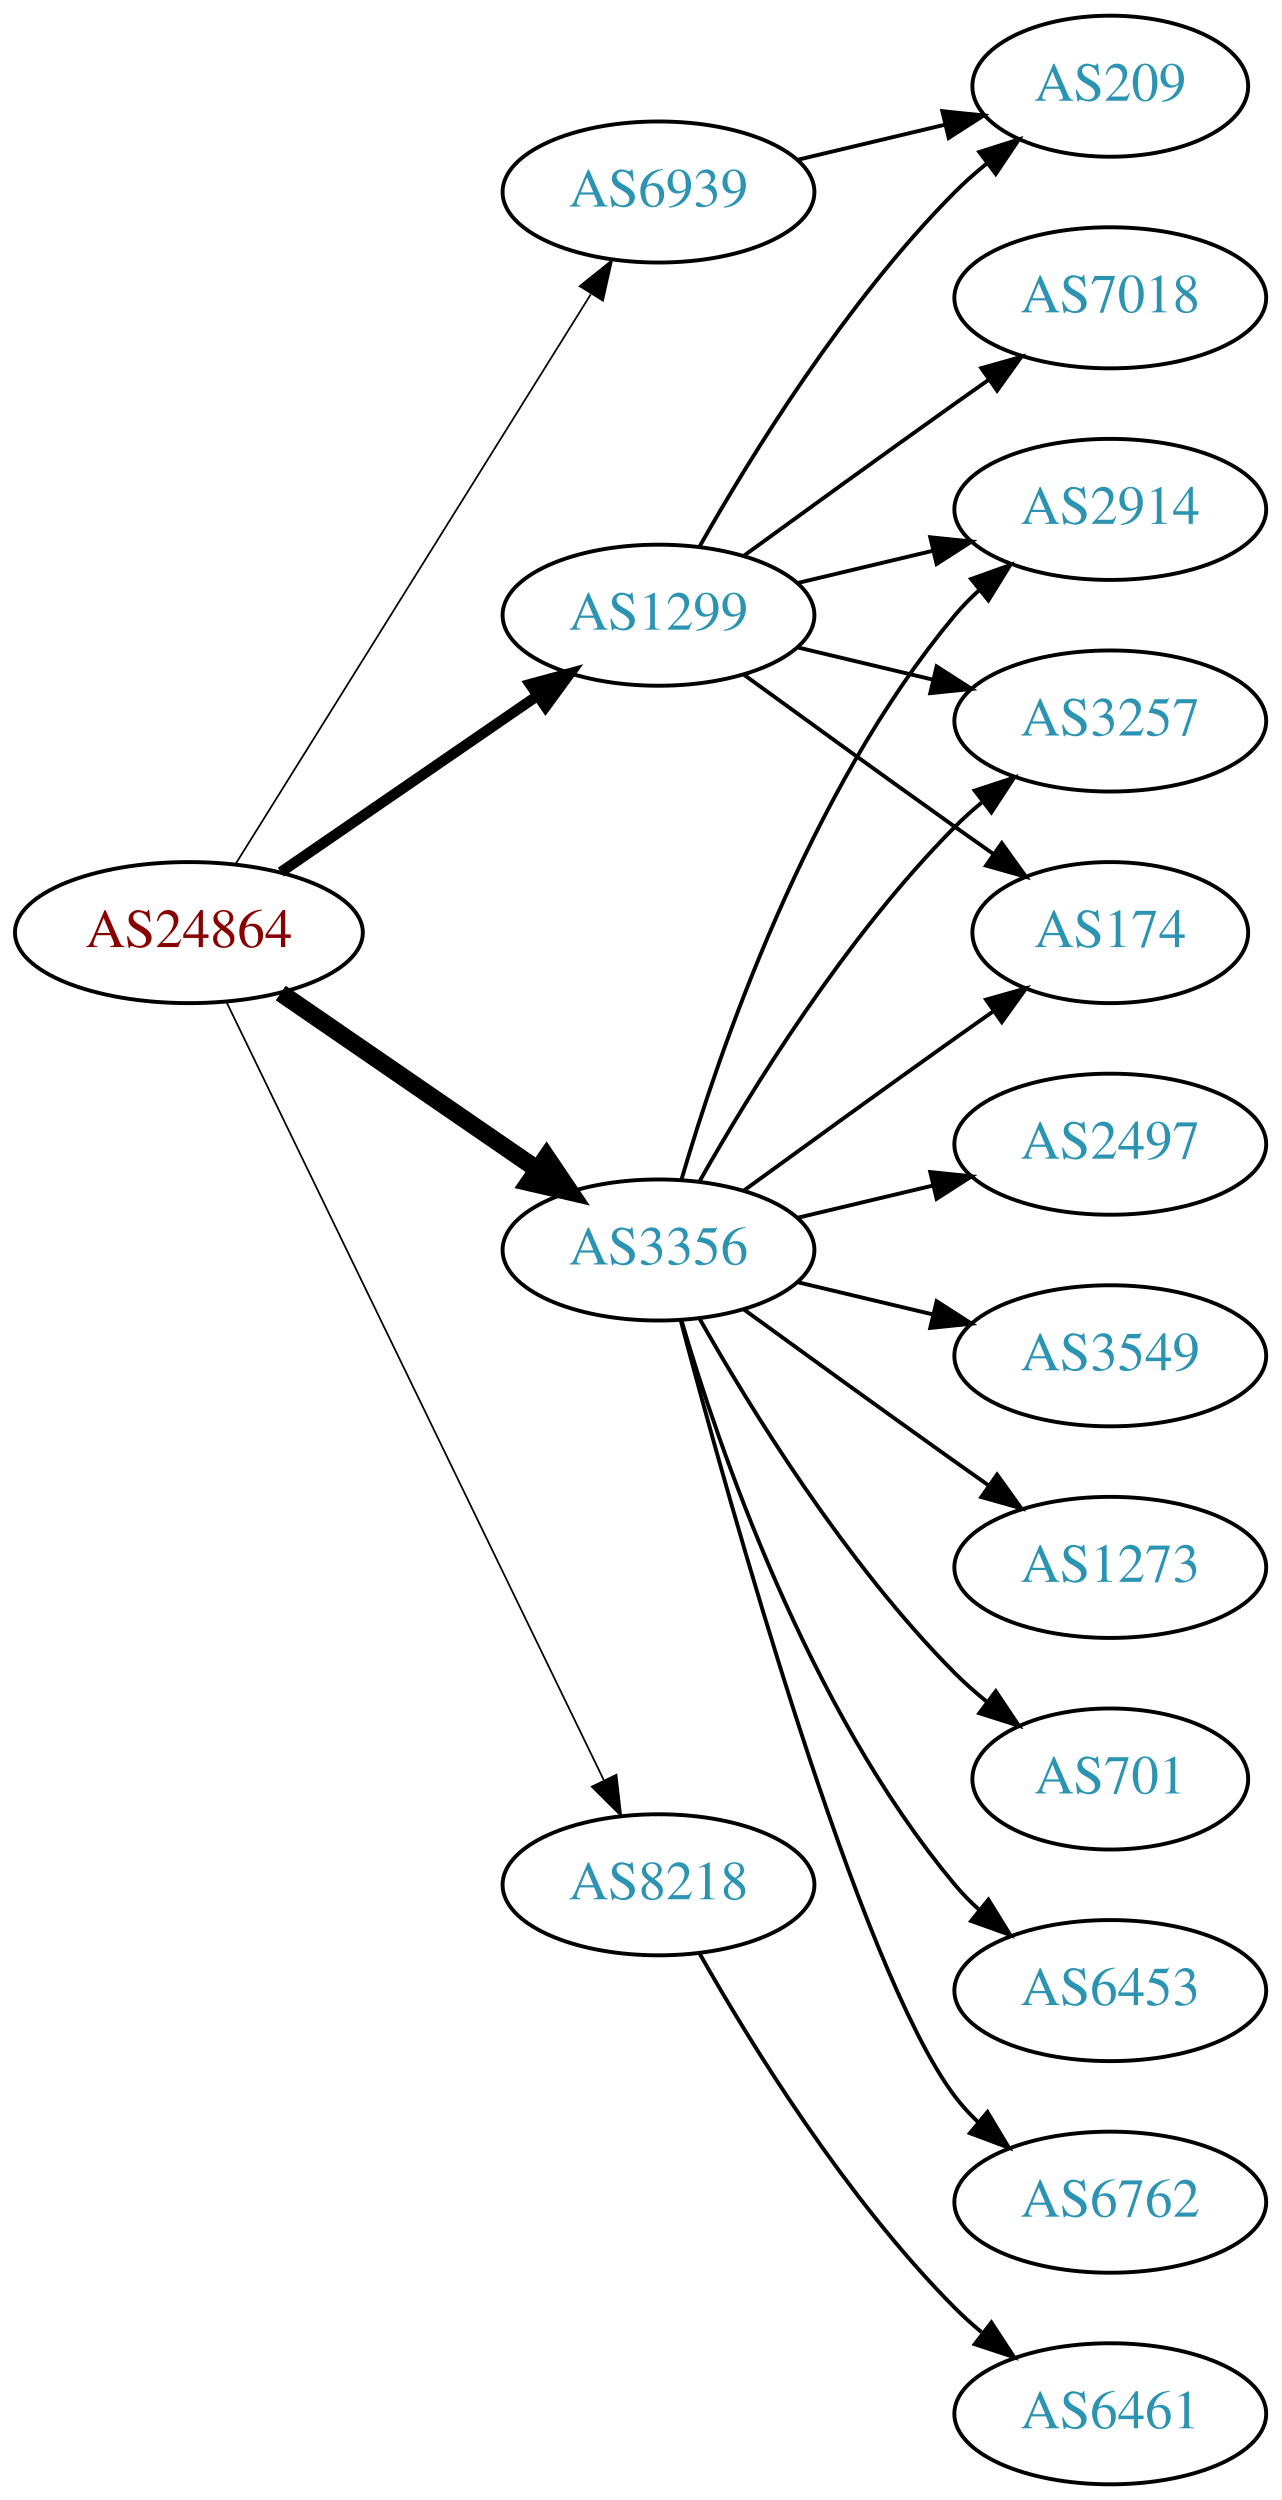
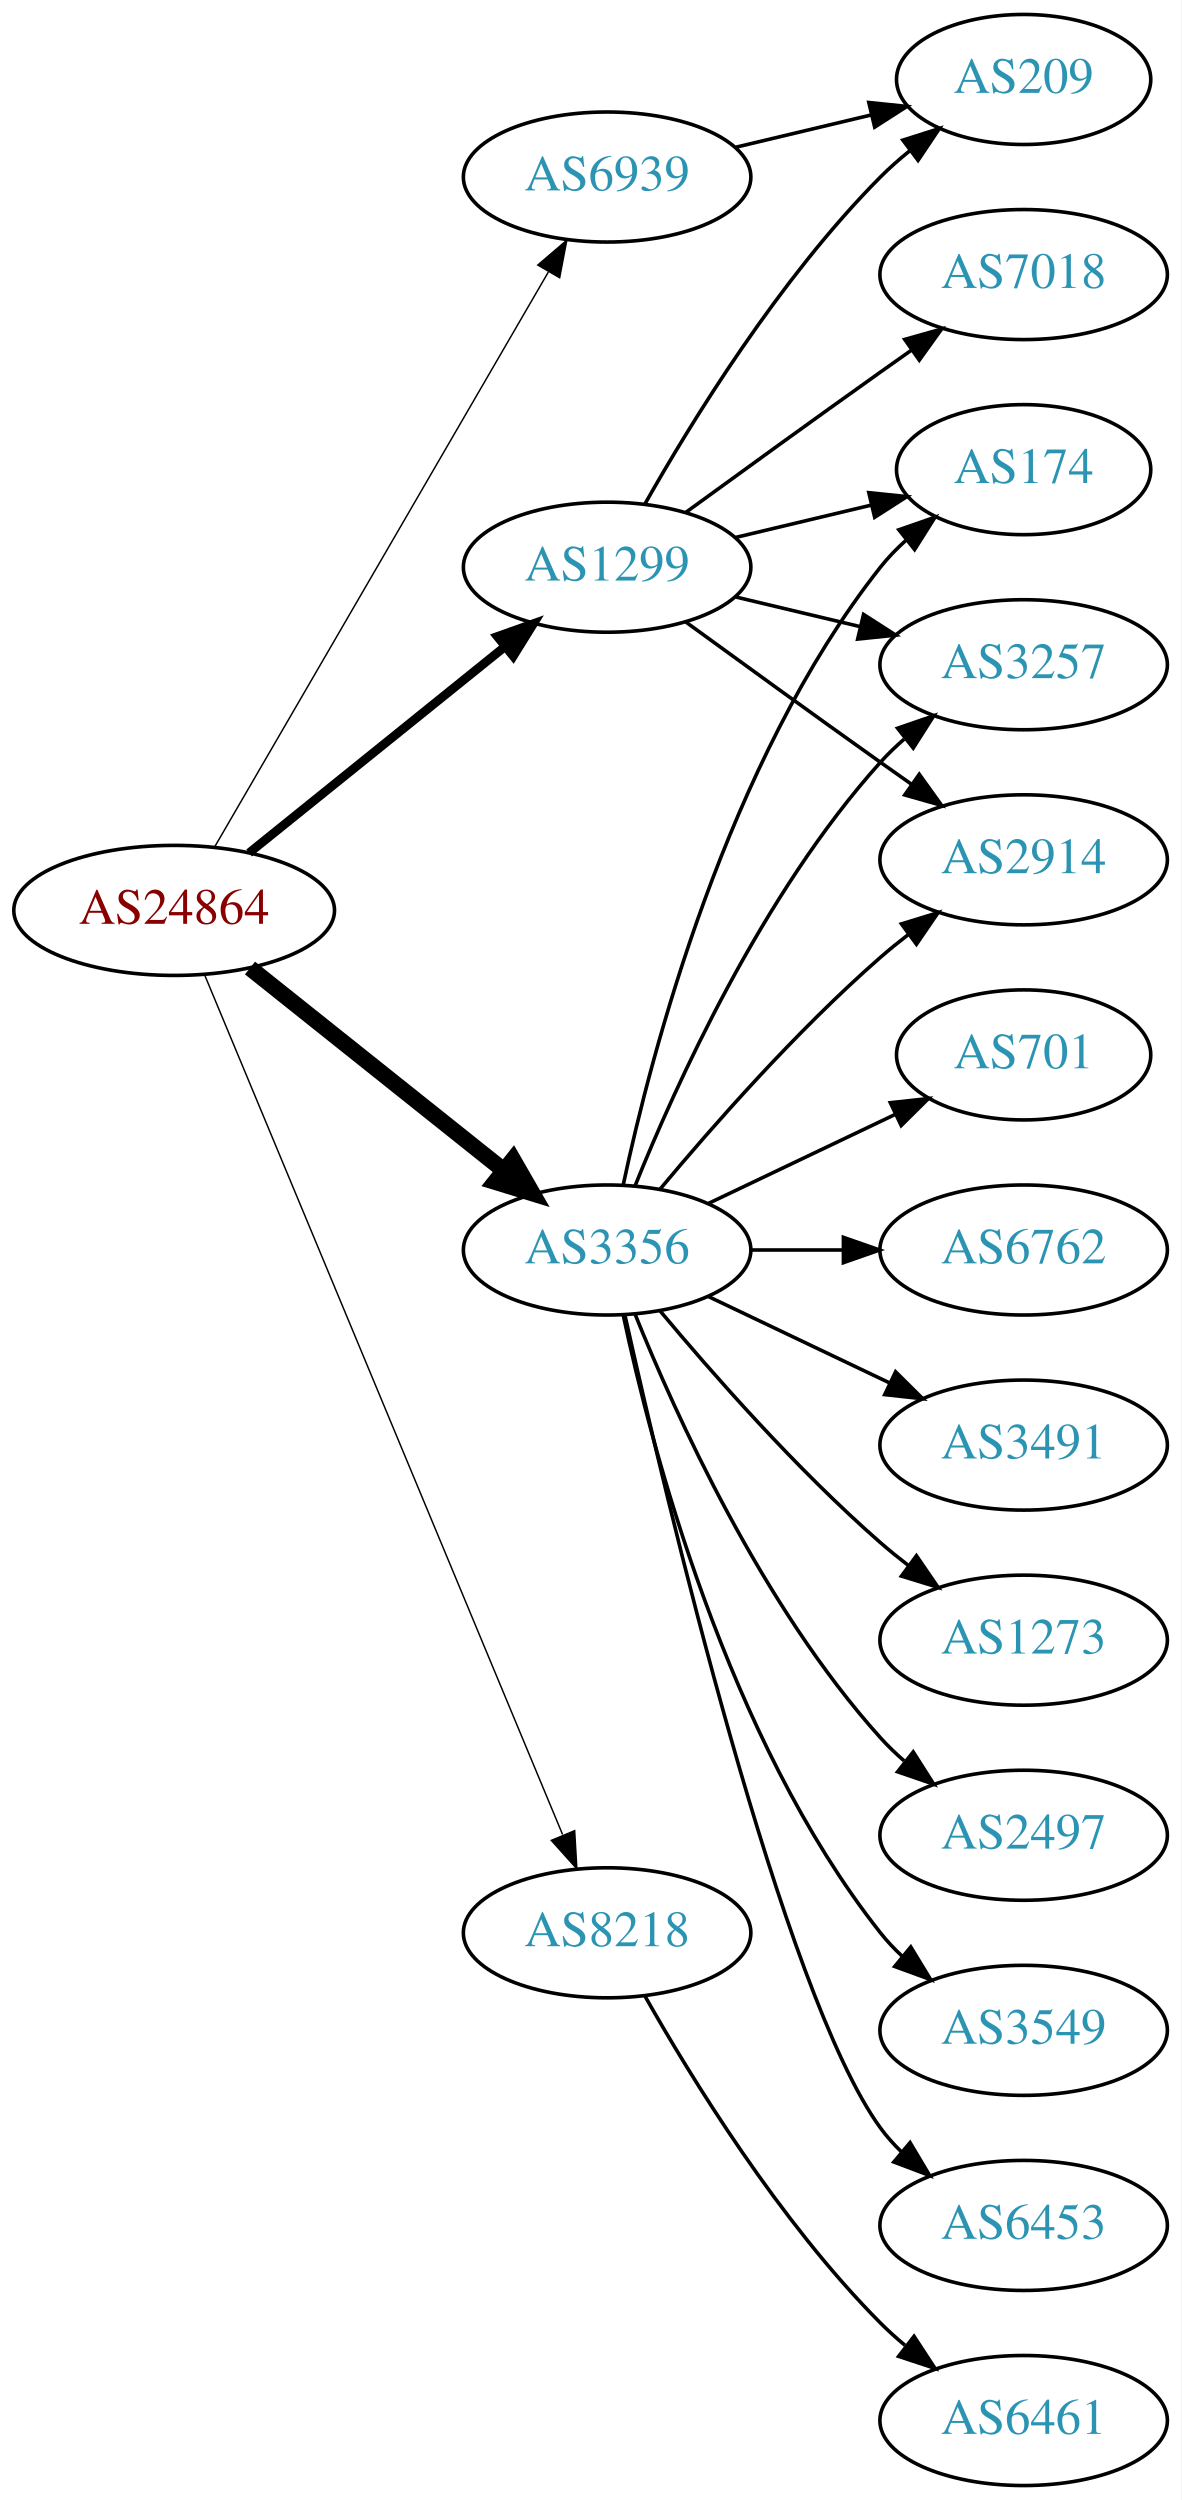
- <svg xmlns="http://www.w3.org/2000/svg" xmlns:xlink="http://www.w3.org/1999/xlink" width="327pt" height="638pt" viewBox="0.00 0.00 326.98 638.00">
-   <g id="graph0" class="graph" transform="scale(1 1) rotate(0) translate(4 634)">
-     <polygon fill="white" stroke="none" points="-4,4 -4,-634 322.978,-634 322.978,4 -4,4" />
+ <svg xmlns="http://www.w3.org/2000/svg" xmlns:xlink="http://www.w3.org/1999/xlink" width="327pt" height="692pt" viewBox="0.00 0.00 326.98 692.00">
+   <g id="graph0" class="graph" transform="scale(1 1) rotate(0) translate(4 688)">
+     <polygon fill="white" stroke="none" points="-4,4 -4,-688 322.978,-688 322.978,4 -4,4" />
    <g id="node1" class="node">
      <g id="a_node1">
        <a xlink:href="/asn/24864" xlink:title="AS24864 ~ Raiffeisen Informatik GmbH [AT]">
-           <ellipse fill="#ffffff" stroke="black" cx="44.196" cy="-396" rx="44.393" ry="18" />
-           <text text-anchor="middle" x="44.196" y="-392.3" font-family="Times,serif" font-size="14.00" fill="#880000">AS24864</text>
+           <ellipse fill="#ffffff" stroke="black" cx="44.196" cy="-436" rx="44.393" ry="18" />
+           <text text-anchor="middle" x="44.196" y="-432.3" font-family="Times,serif" font-size="14.00" fill="#880000">AS24864</text>
        </a>
      </g>
    </g>
    <g id="node2" class="node">
      <g id="a_node2">
        <a xlink:href="/asn/1299" xlink:title="AS1299 ~ Telia Carrier [EU]">
-           <ellipse fill="#ffffff" stroke="black" cx="164.039" cy="-477" rx="39.794" ry="18" />
-           <text text-anchor="middle" x="164.039" y="-473.3" font-family="Times,serif" font-size="14.00" fill="#2c94b3">AS1299</text>
+           <ellipse fill="#ffffff" stroke="black" cx="164.039" cy="-531" rx="39.794" ry="18" />
+           <text text-anchor="middle" x="164.039" y="-527.3" font-family="Times,serif" font-size="14.00" fill="#2c94b3">AS1299</text>
        </a>
      </g>
    </g>
    <g id="edge1" class="edge">
-       <path fill="none" stroke="black" stroke-width="2.7" d="M67.639,-411.426C86.22,-424.198 112.781,-442.455 133.161,-456.463" />
-       <polygon fill="black" stroke="black" stroke-width="2.7" points="131.251,-459.398 141.475,-462.178 135.216,-453.629 131.251,-459.398" />
+       <path fill="none" stroke="black" stroke-width="2.455" d="M64.92,-451.901C84.325,-467.544 114.111,-491.557 135.775,-509.021" />
+       <polygon fill="black" stroke="black" stroke-width="2.455" points="133.66,-511.812 143.642,-515.363 138.054,-506.362 133.66,-511.812" />
    </g>
    <g id="node3" class="node">
      <g id="a_node3">
        <a xlink:href="/asn/3356" xlink:title="AS3356 ~ Level 3 Parent, LLC [US]">
-           <ellipse fill="#ffffff" stroke="black" cx="164.039" cy="-315" rx="39.794" ry="18" />
-           <text text-anchor="middle" x="164.039" y="-311.3" font-family="Times,serif" font-size="14.00" fill="#2c94b3">AS3356</text>
+           <ellipse fill="#ffffff" stroke="black" cx="164.039" cy="-342" rx="39.794" ry="18" />
+           <text text-anchor="middle" x="164.039" y="-338.3" font-family="Times,serif" font-size="14.00" fill="#2c94b3">AS3356</text>
        </a>
      </g>
    </g>
    <g id="edge2" class="edge">
-       <path fill="none" stroke="black" stroke-width="4.5" d="M67.639,-380.574C86.22,-367.802 112.781,-349.545 133.161,-335.537" />
-       <polygon fill="black" stroke="black" stroke-width="4.5" points="135.464,-338.731 141.475,-329.822 131.003,-332.242 135.464,-338.731" />
+       <path fill="none" stroke="black" stroke-width="4.5" d="M65.186,-420.054C84.518,-404.634 113.969,-381.141 135.512,-363.957" />
+       <polygon fill="black" stroke="black" stroke-width="4.5" points="137.981,-367.024 143.343,-357.71 133.071,-360.868 137.981,-367.024" />
    </g>
    <g id="node4" class="node">
      <g id="a_node4">
        <a xlink:href="/asn/6939" xlink:title="AS6939 ~ Hurricane Electric LLC [US]">
-           <ellipse fill="#ffffff" stroke="black" cx="164.039" cy="-585" rx="39.794" ry="18" />
-           <text text-anchor="middle" x="164.039" y="-581.3" font-family="Times,serif" font-size="14.00" fill="#2c94b3">AS6939</text>
+           <ellipse fill="#ffffff" stroke="black" cx="164.039" cy="-639" rx="39.794" ry="18" />
+           <text text-anchor="middle" x="164.039" y="-635.3" font-family="Times,serif" font-size="14.00" fill="#2c94b3">AS6939</text>
        </a>
      </g>
    </g>
    <g id="edge3" class="edge">
-       <path fill="none" stroke="black" stroke-width="0.45" d="M56.071,-413.442C76.855,-446.775 122.315,-519.686 146.744,-558.866" />
-       <polygon fill="black" stroke="black" stroke-width="0.45" points="143.929,-560.966 152.19,-567.6 149.869,-557.263 143.929,-560.966" />
+       <path fill="none" stroke="black" stroke-width="0.409" d="M55.448,-453.66C76.219,-489.442 123.368,-570.661 147.77,-612.697" />
+       <polygon fill="black" stroke="black" stroke-width="0.409" points="144.847,-614.634 152.895,-621.526 150.901,-611.12 144.847,-614.634" />
    </g>
    <g id="node5" class="node">
      <g id="a_node5">
        <a xlink:href="/asn/8218" xlink:title="AS8218 ~ legacy Neotelecoms [FR]">
          <ellipse fill="#ffffff" stroke="black" cx="164.039" cy="-153" rx="39.794" ry="18" />
          <text text-anchor="middle" x="164.039" y="-149.3" font-family="Times,serif" font-size="14.00" fill="#2c94b3">AS8218</text>
        </a>
      </g>
    </g>
    <g id="edge4" class="edge">
-       <path fill="none" stroke="black" stroke-width="0.45" d="M53.861,-378.132C74.342,-335.899 125.829,-229.728 150.055,-179.773" />
-       <polygon fill="black" stroke="black" stroke-width="0.45" points="153.305,-181.092 154.52,-170.567 147.007,-178.037 153.305,-181.092" />
+       <path fill="none" stroke="black" stroke-width="0.409" d="M52.568,-418.297C72.532,-370.353 127.752,-237.741 151.707,-180.212" />
+       <polygon fill="black" stroke="black" stroke-width="0.409" points="155.057,-181.273 155.67,-170.696 148.595,-178.582 155.057,-181.273" />
    </g>
    <g id="node6" class="node">
      <g id="a_node6">
-         <a xlink:href="/asn/2914" xlink:title="AS2914 ~ NTT America, Inc. [US]">
-           <ellipse fill="#ffffff" stroke="black" cx="279.332" cy="-504" rx="39.794" ry="18" />
-           <text text-anchor="middle" x="279.332" y="-500.3" font-family="Times,serif" font-size="14.00" fill="#2c94b3">AS2914</text>
+         <a xlink:href="/asn/174" xlink:title="AS174 ~ Cogent Communications [US]">
+           <ellipse fill="#ffffff" stroke="black" cx="279.332" cy="-558" rx="35.194" ry="18" />
+           <text text-anchor="middle" x="279.332" y="-554.3" font-family="Times,serif" font-size="14.00" fill="#2c94b3">AS174</text>
        </a>
      </g>
    </g>
    <g id="edge5" class="edge">
-       <path fill="none" stroke="black" d="M199.646,-485.248C210.517,-487.838 222.671,-490.735 234.114,-493.462" />
-       <polygon fill="black" stroke="black" points="233.397,-496.889 243.936,-495.803 235.02,-490.08 233.397,-496.889" />
+       <path fill="none" stroke="black" d="M199.646,-539.248C211.44,-542.058 224.745,-545.229 237.013,-548.153" />
+       <polygon fill="black" stroke="black" points="236.479,-551.624 247.018,-550.537 238.101,-544.814 236.479,-551.624" />
    </g>
    <g id="node7" class="node">
      <g id="a_node7">
-         <a xlink:href="/asn/3257" xlink:title="AS3257 ~ GTT [DE]">
-           <ellipse fill="#ffffff" stroke="black" cx="279.332" cy="-450" rx="39.794" ry="18" />
-           <text text-anchor="middle" x="279.332" y="-446.3" font-family="Times,serif" font-size="14.00" fill="#2c94b3">AS3257</text>
+         <a xlink:href="/asn/209" xlink:title="AS209 ~ CenturyLink Communications, LLC [US]">
+           <ellipse fill="#ffffff" stroke="black" cx="279.332" cy="-666" rx="35.194" ry="18" />
+           <text text-anchor="middle" x="279.332" y="-662.3" font-family="Times,serif" font-size="14.00" fill="#2c94b3">AS209</text>
        </a>
      </g>
    </g>
    <g id="edge6" class="edge">
-       <path fill="none" stroke="black" d="M199.646,-468.752C210.517,-466.162 222.671,-463.265 234.114,-460.538" />
-       <polygon fill="black" stroke="black" points="235.02,-463.92 243.936,-458.197 233.397,-457.111 235.02,-463.92" />
+       <path fill="none" stroke="black" d="M174.498,-548.49C187.28,-571.096 211.712,-610.886 239.685,-639 242.185,-641.513 244.946,-643.949 247.807,-646.261" />
+       <polygon fill="black" stroke="black" points="245.905,-649.21 256.004,-652.413 250.108,-643.611 245.905,-649.21" />
    </g>
    <g id="node8" class="node">
      <g id="a_node8">
-         <a xlink:href="/asn/209" xlink:title="AS209 ~ CenturyLink Communications, LLC [US]">
-           <ellipse fill="#ffffff" stroke="black" cx="279.332" cy="-612" rx="35.194" ry="18" />
-           <text text-anchor="middle" x="279.332" y="-608.3" font-family="Times,serif" font-size="14.00" fill="#2c94b3">AS209</text>
+         <a xlink:href="/asn/3257" xlink:title="AS3257 ~ GTT [DE]">
+           <ellipse fill="#ffffff" stroke="black" cx="279.332" cy="-504" rx="39.794" ry="18" />
+           <text text-anchor="middle" x="279.332" y="-500.3" font-family="Times,serif" font-size="14.00" fill="#2c94b3">AS3257</text>
        </a>
      </g>
    </g>
    <g id="edge7" class="edge">
-       <path fill="none" stroke="black" d="M174.498,-494.49C187.28,-517.096 211.712,-556.886 239.685,-585 242.185,-587.513 244.946,-589.949 247.807,-592.261" />
-       <polygon fill="black" stroke="black" points="245.905,-595.21 256.004,-598.413 250.108,-589.611 245.905,-595.21" />
+       <path fill="none" stroke="black" d="M199.646,-522.752C210.517,-520.162 222.671,-517.265 234.114,-514.538" />
+       <polygon fill="black" stroke="black" points="235.02,-517.92 243.936,-512.197 233.397,-511.111 235.02,-517.92" />
    </g>
    <g id="node9" class="node">
      <g id="a_node9">
        <a xlink:href="/asn/7018" xlink:title="AS7018 ~ AT&amp;T Services, Inc. [US]">
-           <ellipse fill="#ffffff" stroke="black" cx="279.332" cy="-558" rx="39.794" ry="18" />
-           <text text-anchor="middle" x="279.332" y="-554.3" font-family="Times,serif" font-size="14.00" fill="#2c94b3">AS7018</text>
+           <ellipse fill="#ffffff" stroke="black" cx="279.332" cy="-612" rx="39.794" ry="18" />
+           <text text-anchor="middle" x="279.332" y="-608.3" font-family="Times,serif" font-size="14.00" fill="#2c94b3">AS7018</text>
        </a>
      </g>
    </g>
    <g id="edge8" class="edge">
-       <path fill="none" stroke="black" d="M185.887,-492.222C200.821,-503.091 221.435,-518.025 239.685,-531 242.506,-533.005 245.449,-535.085 248.397,-537.159" />
-       <polygon fill="black" stroke="black" points="246.424,-540.05 256.621,-542.926 250.443,-534.319 246.424,-540.05" />
+       <path fill="none" stroke="black" d="M185.887,-546.222C200.821,-557.091 221.435,-572.025 239.685,-585 242.506,-587.005 245.449,-589.085 248.397,-591.159" />
+       <polygon fill="black" stroke="black" points="246.424,-594.05 256.621,-596.926 250.443,-588.319 246.424,-594.05" />
    </g>
    <g id="node10" class="node">
      <g id="a_node10">
-         <a xlink:href="/asn/174" xlink:title="AS174 ~ Cogent Communications [US]">
-           <ellipse fill="#ffffff" stroke="black" cx="279.332" cy="-396" rx="35.194" ry="18" />
-           <text text-anchor="middle" x="279.332" y="-392.3" font-family="Times,serif" font-size="14.00" fill="#2c94b3">AS174</text>
+         <a xlink:href="/asn/2914" xlink:title="AS2914 ~ NTT America, Inc. [US]">
+           <ellipse fill="#ffffff" stroke="black" cx="279.332" cy="-450" rx="39.794" ry="18" />
+           <text text-anchor="middle" x="279.332" y="-446.3" font-family="Times,serif" font-size="14.00" fill="#2c94b3">AS2914</text>
        </a>
      </g>
    </g>
    <g id="edge9" class="edge">
-       <path fill="none" stroke="black" d="M185.887,-461.778C200.821,-450.909 221.435,-435.975 239.685,-423 242.895,-420.718 246.264,-418.339 249.619,-415.982" />
-       <polygon fill="black" stroke="black" points="251.647,-418.834 257.83,-410.23 247.631,-413.101 251.647,-418.834" />
-     </g>
-     <g id="edge11" class="edge">
-       <path fill="none" stroke="black" d="M169.913,-333.002C179.227,-364.844 202.043,-431.981 239.685,-477 241.555,-479.237 243.654,-481.374 245.88,-483.396" />
-       <polygon fill="black" stroke="black" points="243.823,-486.234 253.799,-489.804 248.227,-480.793 243.823,-486.234" />
-     </g>
-     <g id="edge14" class="edge">
-       <path fill="none" stroke="black" d="M174.498,-332.49C187.28,-355.096 211.712,-394.886 239.685,-423 241.796,-425.121 244.092,-427.188 246.477,-429.171" />
-       <polygon fill="black" stroke="black" points="244.73,-432.242 254.793,-435.556 248.993,-426.69 244.73,-432.242" />
+       <path fill="none" stroke="black" d="M185.887,-515.778C200.821,-504.909 221.435,-489.975 239.685,-477 242.506,-474.995 245.449,-472.915 248.397,-470.841" />
+       <polygon fill="black" stroke="black" points="250.443,-473.681 256.621,-465.074 246.424,-467.95 250.443,-473.681" />
+     </g>
+     <g id="edge10" class="edge">
+       <path fill="none" stroke="black" d="M168.529,-360.16C176.16,-396.03 197.152,-477.155 239.685,-531 241.765,-533.633 244.17,-536.116 246.743,-538.428" />
+       <polygon fill="black" stroke="black" points="244.799,-541.354 254.806,-544.835 249.154,-535.873 244.799,-541.354" />
+     </g>
+     <g id="edge19" class="edge">
+       <path fill="none" stroke="black" d="M171.786,-359.787C182.837,-387.243 206.891,-440.578 239.685,-477 241.688,-479.224 243.906,-481.363 246.239,-483.397" />
+       <polygon fill="black" stroke="black" points="244.437,-486.433 254.458,-489.873 248.769,-480.935 244.437,-486.433" />
    </g>
    <g id="edge15" class="edge">
-       <path fill="none" stroke="black" d="M185.887,-330.222C200.821,-341.091 221.435,-356.025 239.685,-369 242.895,-371.282 246.264,-373.661 249.619,-376.018" />
-       <polygon fill="black" stroke="black" points="247.631,-378.899 257.83,-381.77 251.647,-373.166 247.631,-378.899" />
+       <path fill="none" stroke="black" d="M178.669,-358.817C192.951,-375.929 216.498,-402.745 239.685,-423 242.151,-425.154 244.789,-427.294 247.487,-429.372" />
+       <polygon fill="black" stroke="black" points="245.512,-432.264 255.641,-435.37 249.66,-426.625 245.512,-432.264" />
    </g>
    <g id="node11" class="node">
      <g id="a_node11">
        <a xlink:href="/asn/2497" xlink:title="AS2497 ~ Internet Initiative Japan Inc. [JP]">
-           <ellipse fill="#ffffff" stroke="black" cx="279.332" cy="-342" rx="39.794" ry="18" />
-           <text text-anchor="middle" x="279.332" y="-338.3" font-family="Times,serif" font-size="14.00" fill="#2c94b3">AS2497</text>
-         </a>
-       </g>
-     </g>
-     <g id="edge10" class="edge">
-       <path fill="none" stroke="black" d="M199.646,-323.248C210.517,-325.838 222.671,-328.735 234.114,-331.462" />
-       <polygon fill="black" stroke="black" points="233.397,-334.889 243.936,-333.803 235.02,-328.08 233.397,-334.889" />
+           <ellipse fill="#ffffff" stroke="black" cx="279.332" cy="-180" rx="39.794" ry="18" />
+           <text text-anchor="middle" x="279.332" y="-176.3" font-family="Times,serif" font-size="14.00" fill="#2c94b3">AS2497</text>
+         </a>
+       </g>
+     </g>
+     <g id="edge11" class="edge">
+       <path fill="none" stroke="black" d="M171.786,-324.213C182.837,-296.757 206.891,-243.422 239.685,-207 241.688,-204.776 243.906,-202.637 246.239,-200.603" />
+       <polygon fill="black" stroke="black" points="248.769,-203.065 254.458,-194.127 244.437,-197.567 248.769,-203.065" />
    </g>
    <g id="node12" class="node">
      <g id="a_node12">
        <a xlink:href="/asn/3549" xlink:title="AS3549 ~ Level 3 Parent, LLC [US]">
-           <ellipse fill="#ffffff" stroke="black" cx="279.332" cy="-288" rx="39.794" ry="18" />
-           <text text-anchor="middle" x="279.332" y="-284.3" font-family="Times,serif" font-size="14.00" fill="#2c94b3">AS3549</text>
+           <ellipse fill="#ffffff" stroke="black" cx="279.332" cy="-126" rx="39.794" ry="18" />
+           <text text-anchor="middle" x="279.332" y="-122.3" font-family="Times,serif" font-size="14.00" fill="#2c94b3">AS3549</text>
        </a>
      </g>
    </g>
    <g id="edge12" class="edge">
-       <path fill="none" stroke="black" d="M199.646,-306.752C210.517,-304.162 222.671,-301.265 234.114,-298.538" />
-       <polygon fill="black" stroke="black" points="235.02,-301.92 243.936,-296.197 233.397,-295.111 235.02,-301.92" />
+       <path fill="none" stroke="black" d="M168.529,-323.84C176.16,-287.97 197.152,-206.845 239.685,-153 241.493,-150.712 243.545,-148.538 245.74,-146.49" />
+       <polygon fill="black" stroke="black" points="248.094,-149.086 253.6,-140.034 243.651,-143.677 248.094,-149.086" />
    </g>
    <g id="node13" class="node">
      <g id="a_node13">
+         <a xlink:href="/asn/6453" xlink:title="AS6453 ~ TATA COMMUNICATIONS (AMERICA) INC [US]">
+           <ellipse fill="#ffffff" stroke="black" cx="279.332" cy="-72" rx="39.794" ry="18" />
+           <text text-anchor="middle" x="279.332" y="-68.3" font-family="Times,serif" font-size="14.00" fill="#2c94b3">AS6453</text>
+         </a>
+       </g>
+     </g>
+     <g id="edge13" class="edge">
+       <path fill="none" stroke="black" d="M168.997,-323.848C180.118,-273.991 212.597,-136.19 239.685,-99 241.402,-96.643 243.389,-94.419 245.538,-92.337" />
+       <polygon fill="black" stroke="black" points="247.9,-94.925 253.313,-85.817 243.402,-89.561 247.9,-94.925" />
+     </g>
+     <g id="node14" class="node">
+       <g id="a_node14">
+         <a xlink:href="/asn/701" xlink:title="AS701 ~ UUNET [US]">
+           <ellipse fill="#ffffff" stroke="black" cx="279.332" cy="-396" rx="35.194" ry="18" />
+           <text text-anchor="middle" x="279.332" y="-392.3" font-family="Times,serif" font-size="14.00" fill="#2c94b3">AS701</text>
+         </a>
+       </g>
+     </g>
+     <g id="edge14" class="edge">
+       <path fill="none" stroke="black" d="M192.175,-354.934C207.607,-362.29 227.092,-371.577 243.628,-379.459" />
+       <polygon fill="black" stroke="black" points="242.436,-382.768 252.969,-383.911 245.448,-376.449 242.436,-382.768" />
+     </g>
+     <g id="node15" class="node">
+       <g id="a_node15">
+         <a xlink:href="/asn/6762" xlink:title="AS6762 ~ TELECOM ITALIA SPARKLE S.p.A. [IT]">
+           <ellipse fill="#ffffff" stroke="black" cx="279.332" cy="-342" rx="39.794" ry="18" />
+           <text text-anchor="middle" x="279.332" y="-338.3" font-family="Times,serif" font-size="14.00" fill="#2c94b3">AS6762</text>
+         </a>
+       </g>
+     </g>
+     <g id="edge16" class="edge">
+       <path fill="none" stroke="black" d="M203.711,-342C211.914,-342 220.678,-342 229.21,-342" />
+       <polygon fill="black" stroke="black" points="229.449,-345.5 239.449,-342 229.449,-338.5 229.449,-345.5" />
+     </g>
+     <g id="node16" class="node">
+       <g id="a_node16">
+         <a xlink:href="/asn/3491" xlink:title="AS3491 ~ PCCW Global, Inc. [US]">
+           <ellipse fill="#ffffff" stroke="black" cx="279.332" cy="-288" rx="39.794" ry="18" />
+           <text text-anchor="middle" x="279.332" y="-284.3" font-family="Times,serif" font-size="14.00" fill="#2c94b3">AS3491</text>
+         </a>
+       </g>
+     </g>
+     <g id="edge17" class="edge">
+       <path fill="none" stroke="black" d="M192.175,-329.066C207.169,-321.919 225.99,-312.948 242.213,-305.215" />
+       <polygon fill="black" stroke="black" points="243.895,-308.291 251.417,-300.829 240.884,-301.972 243.895,-308.291" />
+     </g>
+     <g id="node17" class="node">
+       <g id="a_node17">
        <a xlink:href="/asn/1273" xlink:title="AS1273 ~ Vodafone Group PLC [EU]">
          <ellipse fill="#ffffff" stroke="black" cx="279.332" cy="-234" rx="39.794" ry="18" />
          <text text-anchor="middle" x="279.332" y="-230.3" font-family="Times,serif" font-size="14.00" fill="#2c94b3">AS1273</text>
        </a>
      </g>
    </g>
-     <g id="edge13" class="edge">
-       <path fill="none" stroke="black" d="M185.887,-299.778C200.821,-288.909 221.435,-273.975 239.685,-261 242.506,-258.995 245.449,-256.915 248.397,-254.841" />
-       <polygon fill="black" stroke="black" points="250.443,-257.681 256.621,-249.074 246.424,-251.95 250.443,-257.681" />
-     </g>
-     <g id="node14" class="node">
-       <g id="a_node14">
-         <a xlink:href="/asn/701" xlink:title="AS701 ~ UUNET [US]">
-           <ellipse fill="#ffffff" stroke="black" cx="279.332" cy="-180" rx="35.194" ry="18" />
-           <text text-anchor="middle" x="279.332" y="-176.3" font-family="Times,serif" font-size="14.00" fill="#2c94b3">AS701</text>
-         </a>
-       </g>
-     </g>
-     <g id="edge16" class="edge">
-       <path fill="none" stroke="black" d="M174.498,-297.51C187.28,-274.904 211.712,-235.114 239.685,-207 242.185,-204.487 244.946,-202.051 247.807,-199.739" />
-       <polygon fill="black" stroke="black" points="250.108,-202.389 256.004,-193.587 245.905,-196.79 250.108,-202.389" />
-     </g>
-     <g id="node15" class="node">
-       <g id="a_node15">
-         <a xlink:href="/asn/6453" xlink:title="AS6453 ~ TATA COMMUNICATIONS (AMERICA) INC [US]">
-           <ellipse fill="#ffffff" stroke="black" cx="279.332" cy="-126" rx="39.794" ry="18" />
-           <text text-anchor="middle" x="279.332" y="-122.3" font-family="Times,serif" font-size="14.00" fill="#2c94b3">AS6453</text>
-         </a>
-       </g>
-     </g>
-     <g id="edge17" class="edge">
-       <path fill="none" stroke="black" d="M169.913,-296.998C179.227,-265.156 202.043,-198.019 239.685,-153 241.555,-150.763 243.654,-148.626 245.88,-146.604" />
-       <polygon fill="black" stroke="black" points="248.227,-149.207 253.799,-140.196 243.823,-143.766 248.227,-149.207" />
-     </g>
-     <g id="node16" class="node">
-       <g id="a_node16">
-         <a xlink:href="/asn/6762" xlink:title="AS6762 ~ TELECOM ITALIA SPARKLE S.p.A. [IT]">
-           <ellipse fill="#ffffff" stroke="black" cx="279.332" cy="-72" rx="39.794" ry="18" />
-           <text text-anchor="middle" x="279.332" y="-68.3" font-family="Times,serif" font-size="14.00" fill="#2c94b3">AS6762</text>
-         </a>
-       </g>
-     </g>
    <g id="edge18" class="edge">
-       <path fill="none" stroke="black" d="M169.739,-296.898C181.891,-251.021 215.115,-131.531 239.685,-99 241.442,-96.673 243.459,-94.471 245.629,-92.404" />
-       <polygon fill="black" stroke="black" points="247.987,-94.995 253.441,-85.912 243.513,-89.612 247.987,-94.995" />
-     </g>
-     <g id="edge19" class="edge">
-       <path fill="none" stroke="black" d="M199.646,-593.248C211.44,-596.058 224.745,-599.229 237.013,-602.153" />
-       <polygon fill="black" stroke="black" points="236.479,-605.624 247.018,-604.537 238.101,-598.814 236.479,-605.624" />
-     </g>
-     <g id="node17" class="node">
-       <g id="a_node17">
+       <path fill="none" stroke="black" d="M178.669,-325.183C192.951,-308.071 216.498,-281.255 239.685,-261 242.151,-258.846 244.789,-256.706 247.487,-254.628" />
+       <polygon fill="black" stroke="black" points="249.66,-257.375 255.641,-248.63 245.512,-251.736 249.66,-257.375" />
+     </g>
+     <g id="edge20" class="edge">
+       <path fill="none" stroke="black" d="M199.646,-647.248C211.44,-650.058 224.745,-653.229 237.013,-656.153" />
+       <polygon fill="black" stroke="black" points="236.479,-659.624 247.018,-658.537 238.101,-652.814 236.479,-659.624" />
+     </g>
+     <g id="node18" class="node">
+       <g id="a_node18">
        <a xlink:href="/asn/6461" xlink:title="AS6461 ~ Zayo Bandwidth [US]">
          <ellipse fill="#ffffff" stroke="black" cx="279.332" cy="-18" rx="39.794" ry="18" />
          <text text-anchor="middle" x="279.332" y="-14.3" font-family="Times,serif" font-size="14.00" fill="#2c94b3">AS6461</text>
        </a>
      </g>
    </g>
-     <g id="edge20" class="edge">
+     <g id="edge21" class="edge">
      <path fill="none" stroke="black" d="M174.498,-135.51C187.28,-112.904 211.712,-73.114 239.685,-45 241.796,-42.879 244.092,-40.812 246.477,-38.829" />
      <polygon fill="black" stroke="black" points="248.993,-41.31 254.793,-32.444 244.73,-35.758 248.993,-41.31" />
    </g>
  </g>
</svg>
